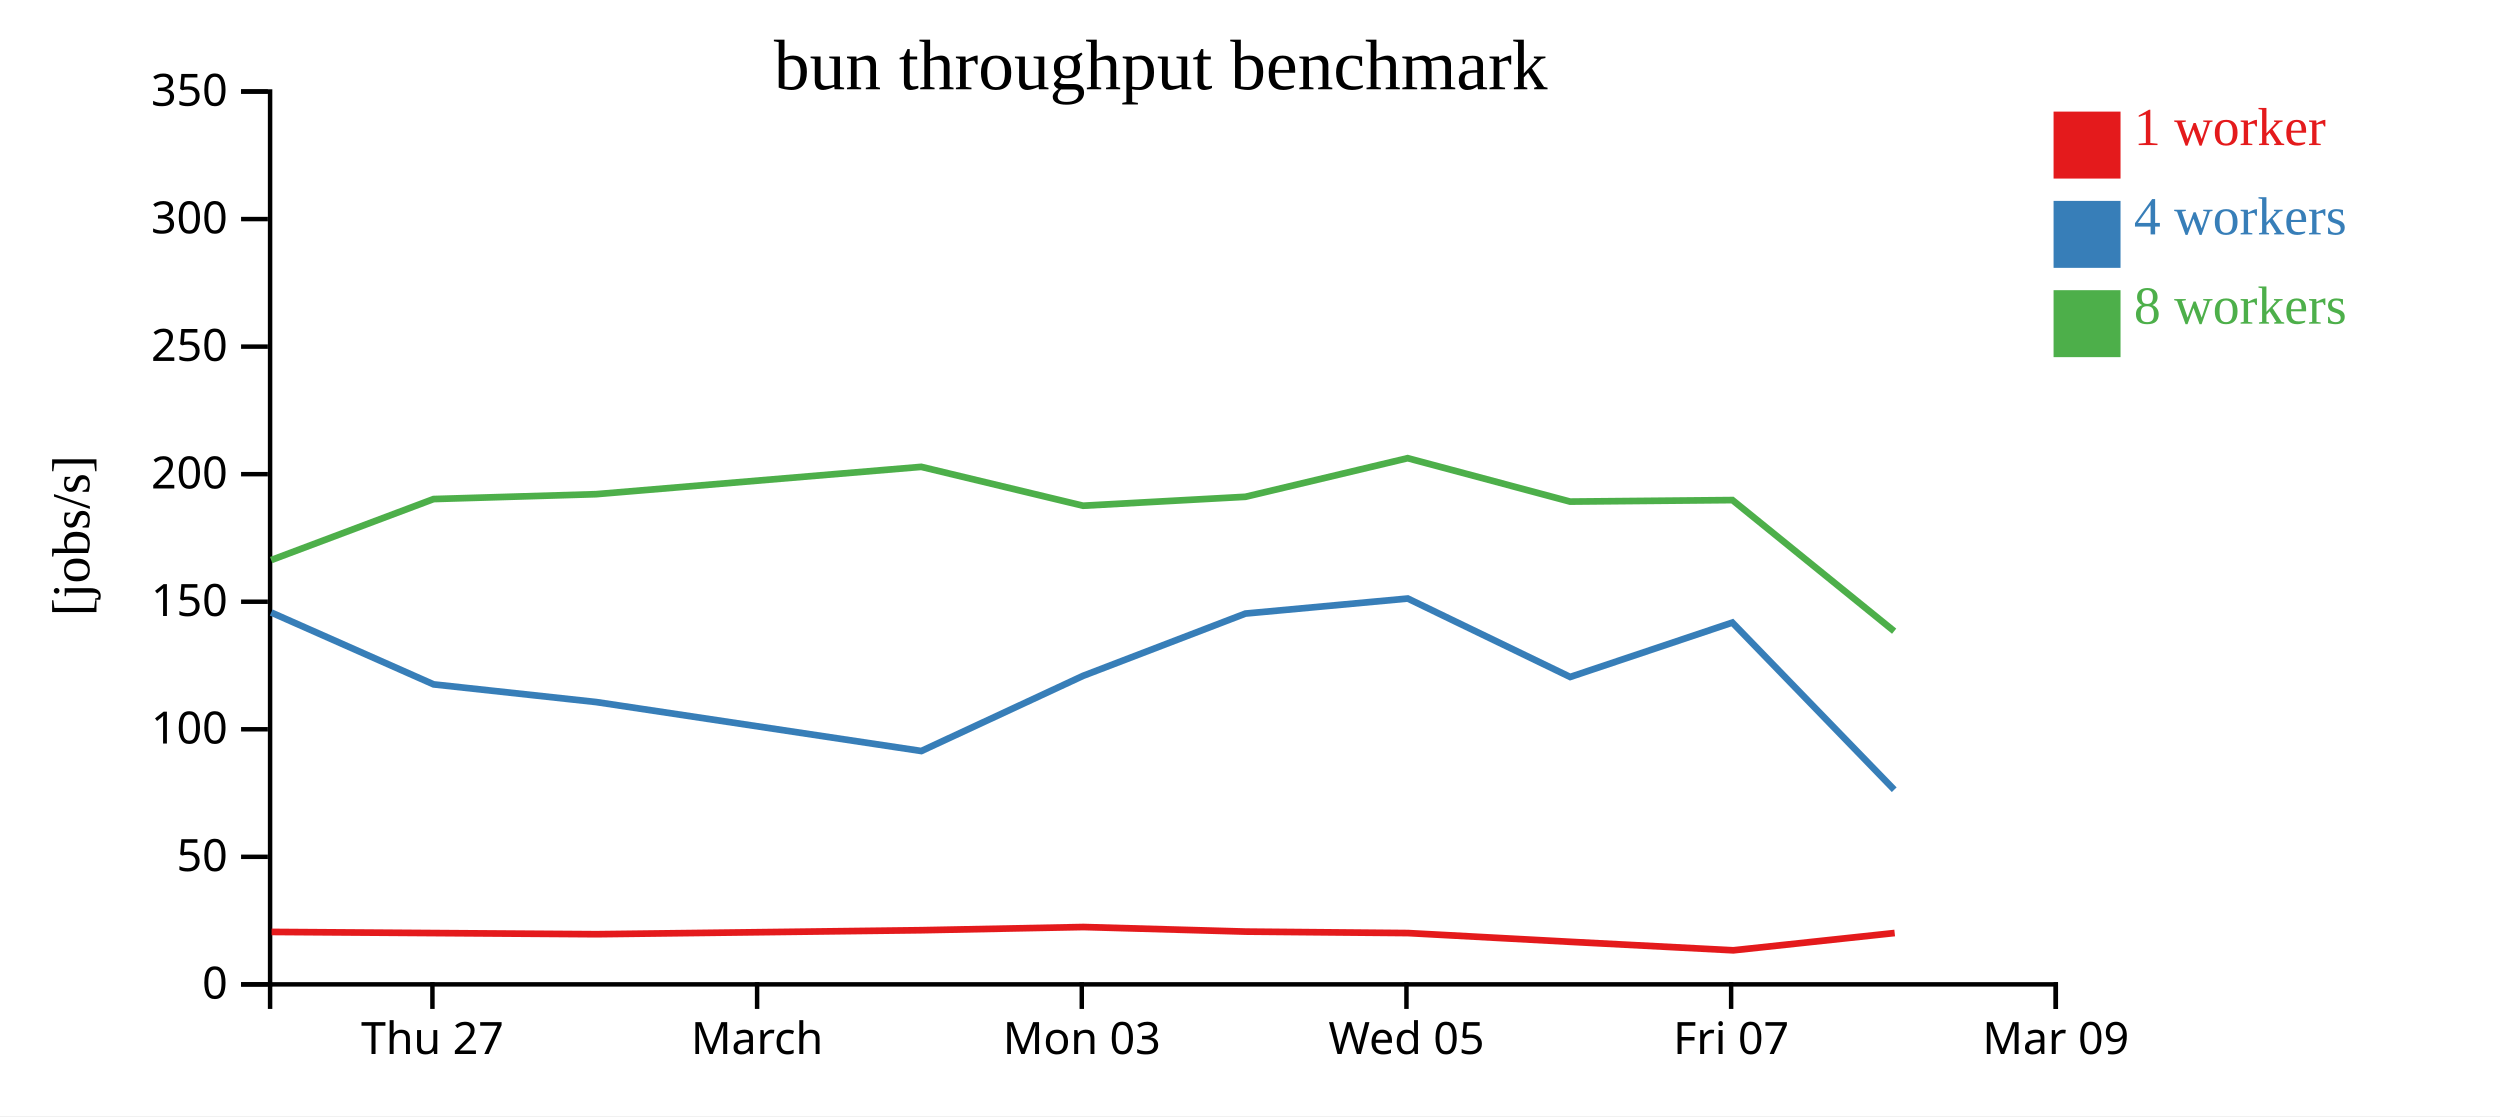
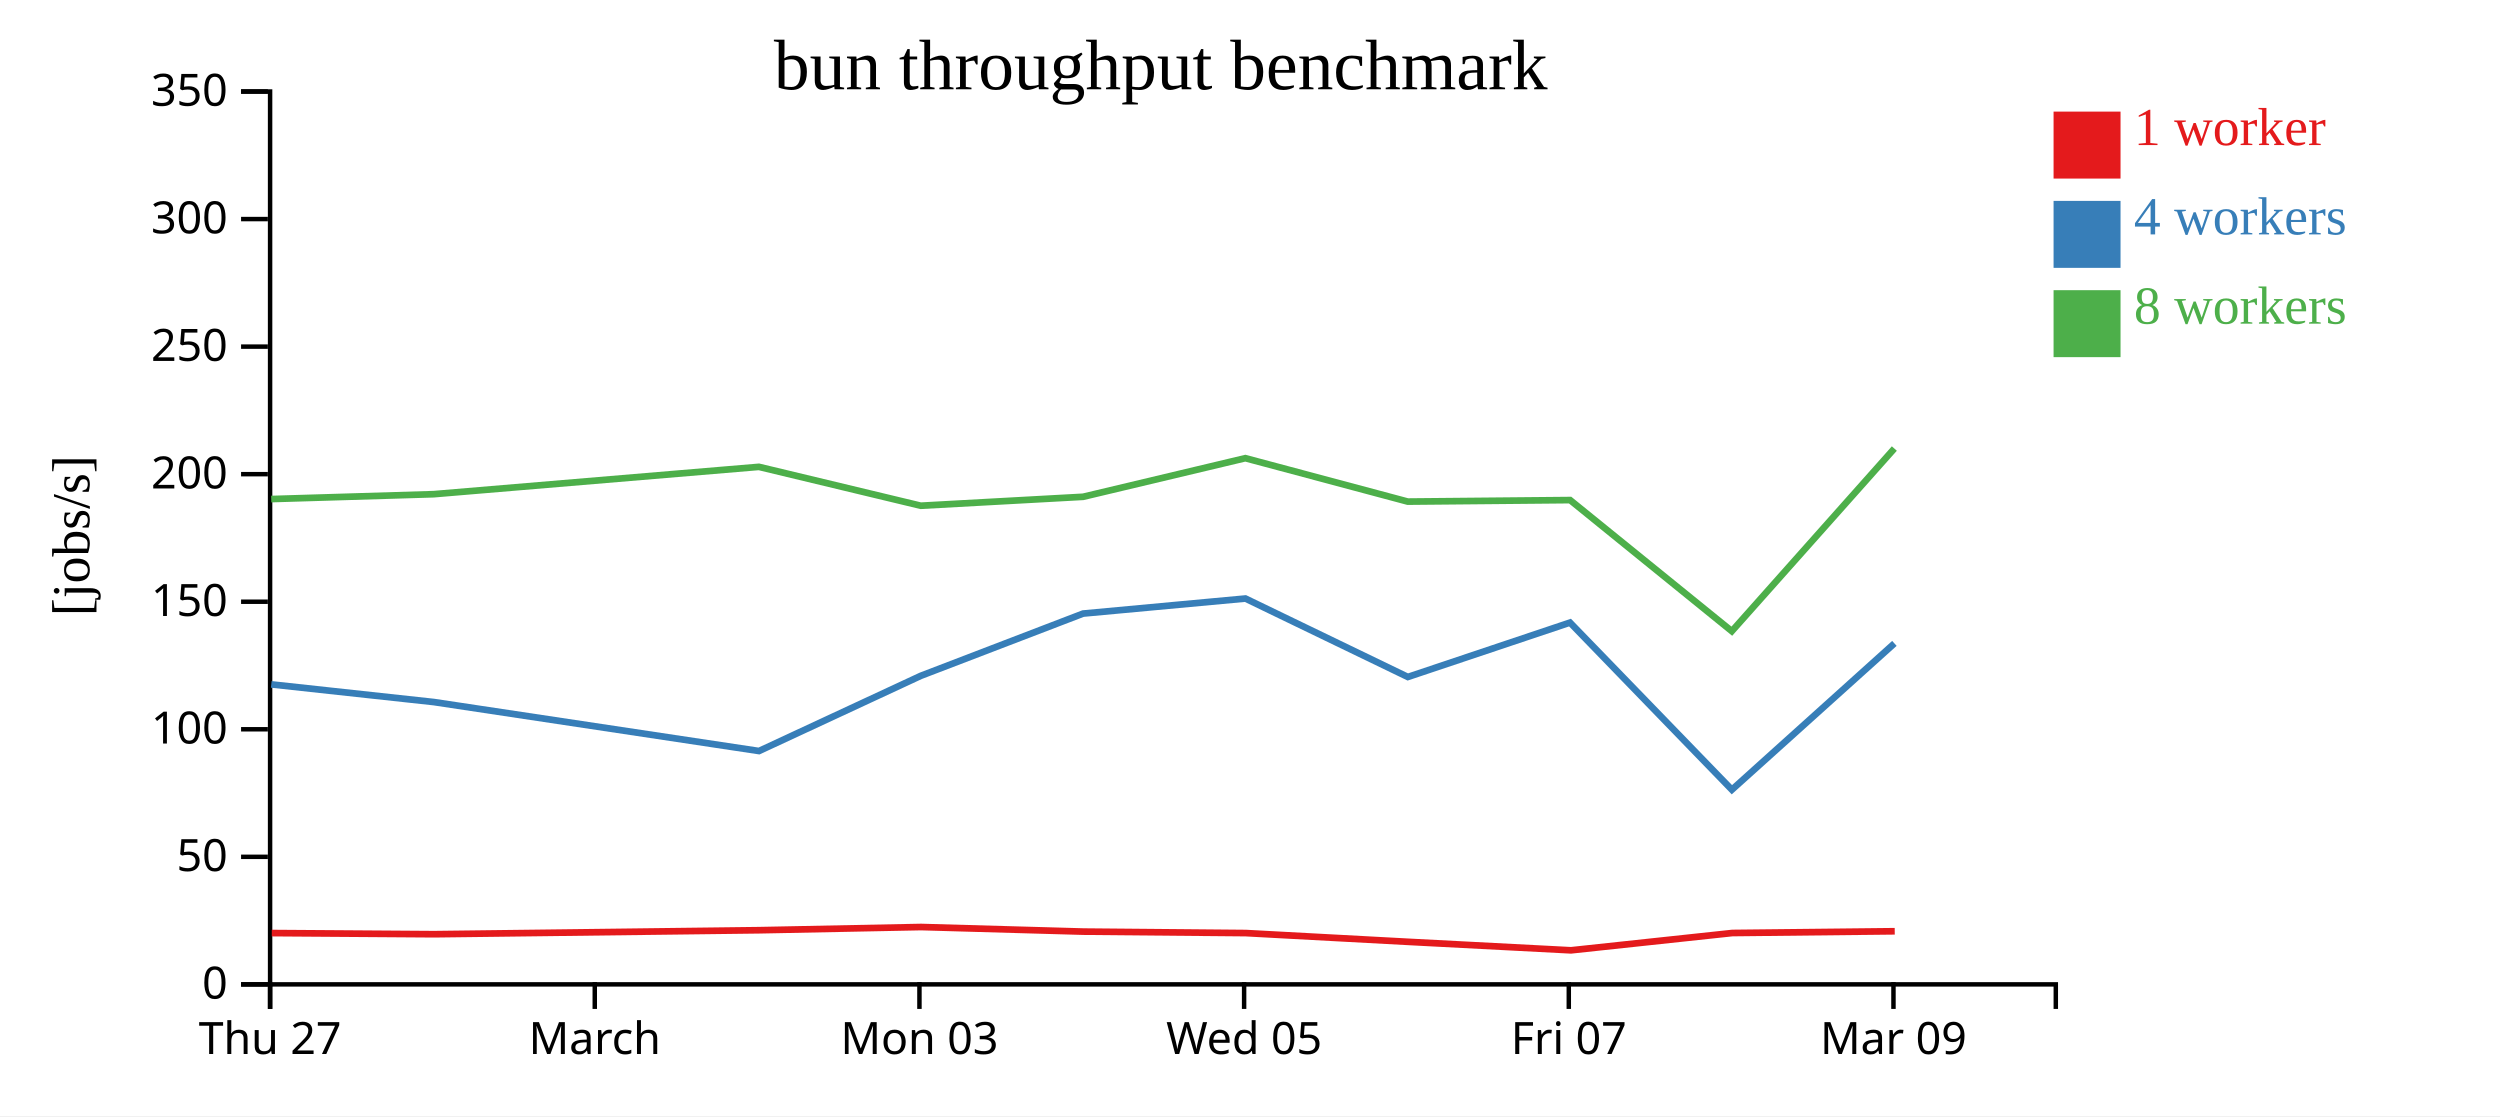
<svg xmlns="http://www.w3.org/2000/svg" width="560" height="250">
  <rect width="100%" height="100%" fill="white" />
  <g transform="translate(60,20)">
    <g transform="translate(0,200)" fill="none" font-size="10" font-family="sans-serif" text-anchor="middle">
      <path class="domain" stroke="currentColor" d="M0.5,6V0.5H400.5V6" />
-       <g class="tick" opacity="1" transform="translate(36.86364,0)">
+       <g class="tick" opacity="1" transform="translate(0.5,0)">
        <line stroke="currentColor" y2="6" />
        <text fill="currentColor" y="9" dy="0.71em">Thu 27</text>
      </g>
-       <g class="tick" opacity="1" transform="translate(109.5909,0)">
+       <g class="tick" opacity="1" transform="translate(73.22727,0)">
        <line stroke="currentColor" y2="6" />
        <text fill="currentColor" y="9" dy="0.71em">March</text>
      </g>
-       <g class="tick" opacity="1" transform="translate(182.3182,0)">
+       <g class="tick" opacity="1" transform="translate(145.9545,0)">
        <line stroke="currentColor" y2="6" />
        <text fill="currentColor" y="9" dy="0.71em">Mon 03</text>
      </g>
-       <g class="tick" opacity="1" transform="translate(255.0455,0)">
+       <g class="tick" opacity="1" transform="translate(218.6818,0)">
        <line stroke="currentColor" y2="6" />
        <text fill="currentColor" y="9" dy="0.71em">Wed 05</text>
      </g>
-       <g class="tick" opacity="1" transform="translate(327.7727,0)">
+       <g class="tick" opacity="1" transform="translate(291.4091,0)">
        <line stroke="currentColor" y2="6" />
        <text fill="currentColor" y="9" dy="0.71em">Fri 07</text>
      </g>
-       <g class="tick" opacity="1" transform="translate(400.5,0)">
+       <g class="tick" opacity="1" transform="translate(364.1364,0)">
        <line stroke="currentColor" y2="6" />
        <text fill="currentColor" y="9" dy="0.71em">Mar 09</text>
      </g>
    </g>
    <g fill="none" font-size="10" font-family="sans-serif" text-anchor="end">
      <path class="domain" stroke="currentColor" d="M-6,200.5H0.5V0.5H-6" />
      <g class="tick" opacity="1" transform="translate(0,200.5)">
        <line stroke="currentColor" x2="-6" />
        <text fill="currentColor" x="-9" dy="0.32em">0</text>
      </g>
      <g class="tick" opacity="1" transform="translate(0,171.9286)">
        <line stroke="currentColor" x2="-6" />
        <text fill="currentColor" x="-9" dy="0.32em">50</text>
      </g>
      <g class="tick" opacity="1" transform="translate(0,143.3571)">
        <line stroke="currentColor" x2="-6" />
        <text fill="currentColor" x="-9" dy="0.32em">100</text>
      </g>
      <g class="tick" opacity="1" transform="translate(0,114.7857)">
        <line stroke="currentColor" x2="-6" />
        <text fill="currentColor" x="-9" dy="0.32em">150</text>
      </g>
      <g class="tick" opacity="1" transform="translate(0,86.21429)">
        <line stroke="currentColor" x2="-6" />
        <text fill="currentColor" x="-9" dy="0.32em">200</text>
      </g>
      <g class="tick" opacity="1" transform="translate(0,57.64286)">
        <line stroke="currentColor" x2="-6" />
        <text fill="currentColor" x="-9" dy="0.32em">250</text>
      </g>
      <g class="tick" opacity="1" transform="translate(0,29.07143)">
        <line stroke="currentColor" x2="-6" />
        <text fill="currentColor" x="-9" dy="0.32em">300</text>
      </g>
      <g class="tick" opacity="1" transform="translate(0,0.5)">
        <line stroke="currentColor" x2="-6" />
        <text fill="currentColor" x="-9" dy="0.32em">350</text>
      </g>
    </g>
    <text text-anchor="middle" style="font-size: 12px" transform="rotate(-90)" y="-40" x="-100">[jobs/s]</text>
    <text text-anchor="middle" style="font-size: 16px" y="0" x="200">bun throughput benchmark</text>
-     <path class="line" fill="none" stroke="#e41a1c" stroke-width="1.5" d="M0.84,188.751L37.242,189.009L73.614,189.265L146.436,188.369L182.691,187.653L219.084,188.681L255.398,189.008L291.821,190.972L328.264,192.871L364.41,188.994" />
-     <path class="line" fill="none" stroke="#377eb8" stroke-width="1.5" d="M0.75,117.2L37.129,133.301L73.542,137.261L146.378,148.228L182.62,131.385L218.981,117.44L255.337,114.071L291.719,131.642L328.046,119.457L364.306,156.897" />
-     <path class="line" fill="none" stroke="#4daf4a" stroke-width="1.5" d="M0.743,105.455L37.12,91.789L73.513,90.698L146.357,84.575L182.612,93.284L218.984,91.281L255.316,82.631L291.701,92.359L328.067,92.02L364.291,121.385" />
+     <path class="line" fill="none" stroke="#e41a1c" stroke-width="1.5" d="M0.878,189.009L37.25,189.265L110.072,188.369L146.328,187.653L182.721,188.681L219.035,189.008L255.457,190.972L291.9,192.871L328.047,188.994L364.42,188.602" />
+     <path class="line" fill="none" stroke="#377eb8" stroke-width="1.5" d="M0.765,133.301L37.178,137.261L110.014,148.228L146.256,131.385L182.617,117.44L218.973,114.071L255.355,131.642L291.682,119.457L327.942,156.897L364.347,124.12" />
+     <path class="line" fill="none" stroke="#4daf4a" stroke-width="1.5" d="M0.756,91.789L37.149,90.698L109.994,84.575L146.248,93.284L182.621,91.281L218.952,82.631L255.337,92.359L291.704,92.02L327.928,121.385L364.332,80.471" />
    <rect class="dot" x="400" y="5" width="15" height="15" style="fill: #e41a1c;" />
    <rect class="dot" x="400" y="25" width="15" height="15" style="fill: #377eb8;" />
    <rect class="dot" x="400" y="45" width="15" height="15" style="fill: #4daf4a;" />
    <text class="label" x="418" y="12.5" style="fill: #e41a1c; alignment-baseline: middle;" text-anchor="left">1 worker</text>
    <text class="label" x="418" y="32.5" style="fill: #377eb8; alignment-baseline: middle;" text-anchor="left">4 workers</text>
    <text class="label" x="418" y="52.5" style="fill: #4daf4a; alignment-baseline: middle;" text-anchor="left">8 workers</text>
  </g>
</svg>
